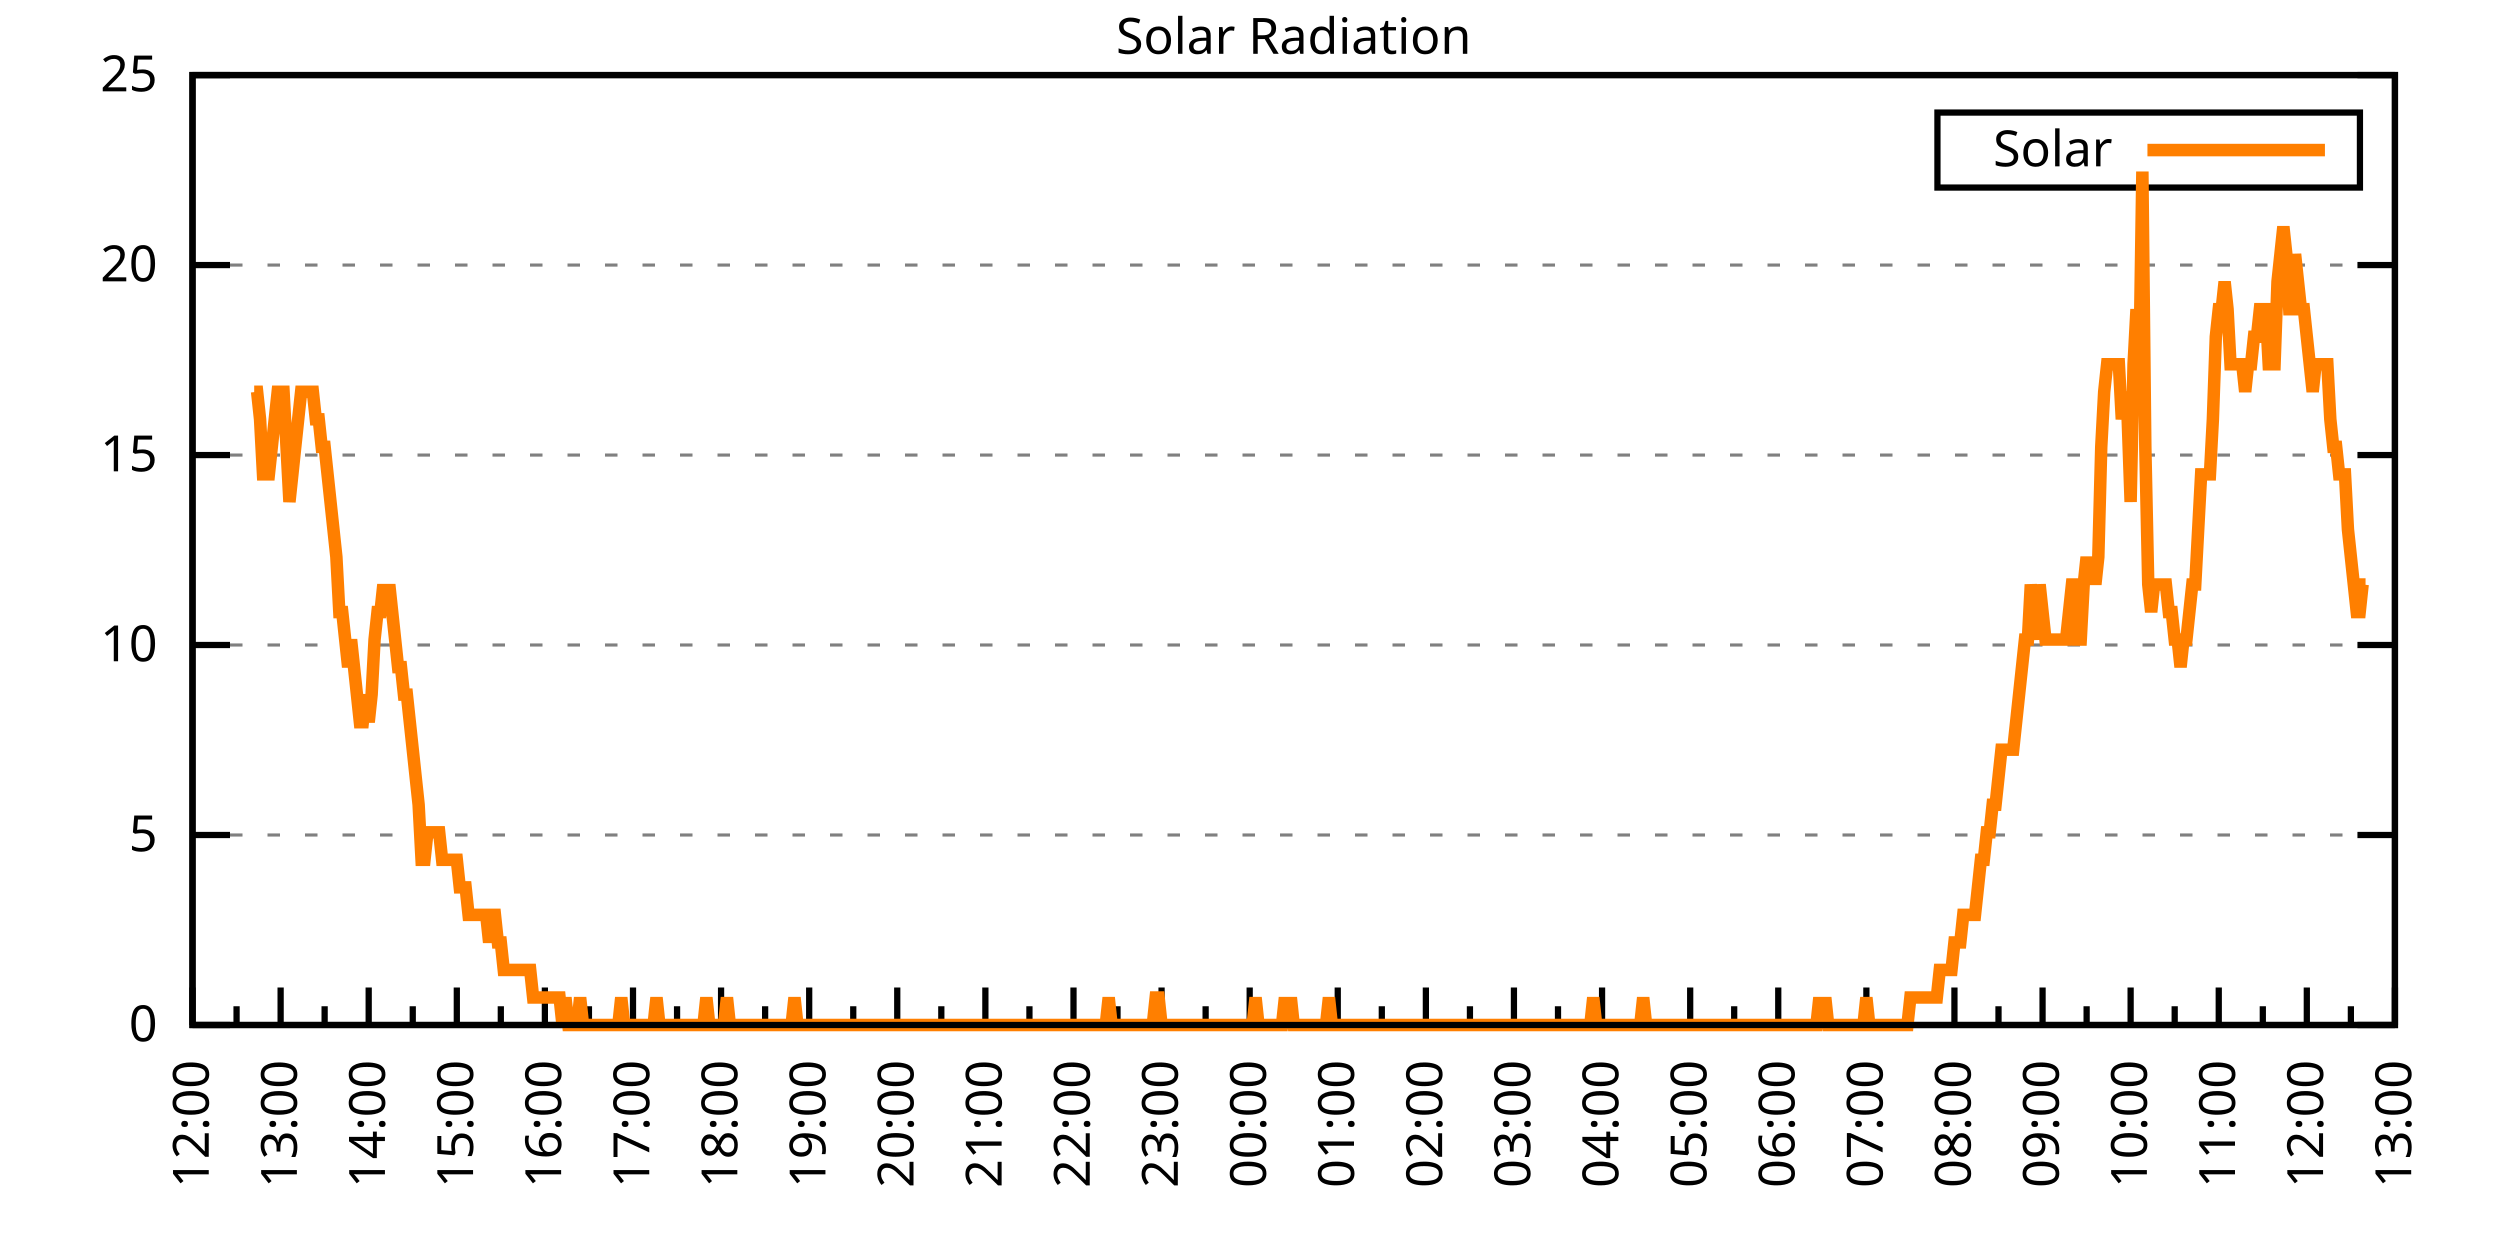
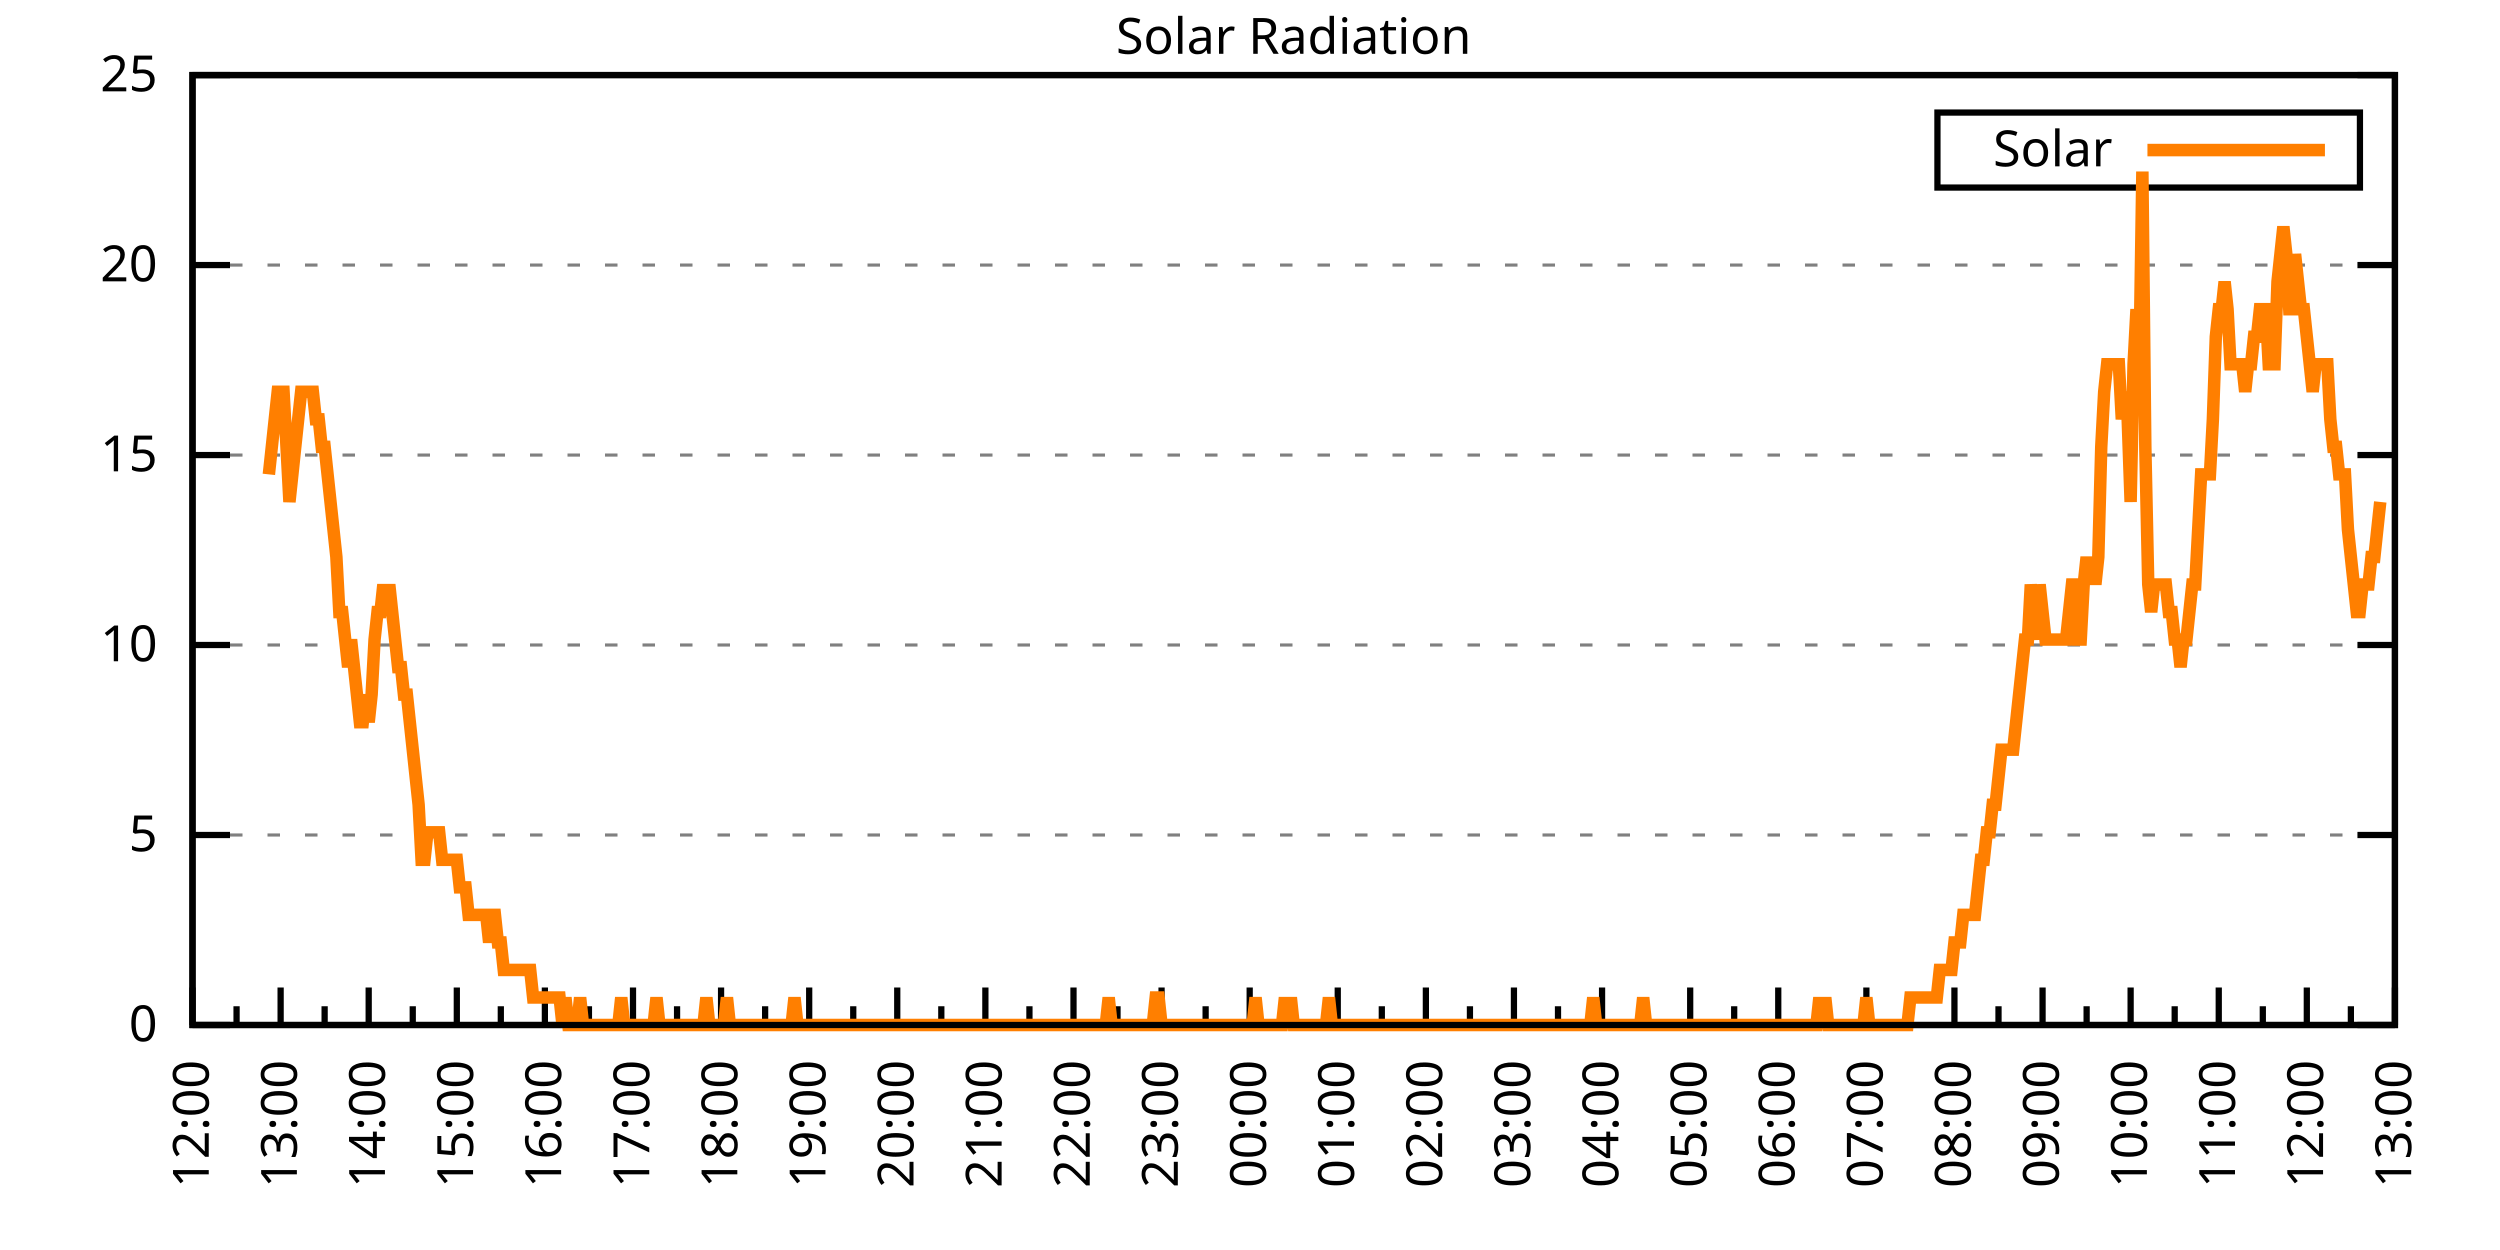
<svg xmlns="http://www.w3.org/2000/svg" xmlns:xlink="http://www.w3.org/1999/xlink" width="400" height="200" viewBox="0 0 400 200">
  <g id="gnuplot_canvas">
    <rect x="0" y="0" width="400" height="200" fill="none" />
    <defs>
      <circle id="gpDot" r="0.5" stroke-width="0.5" stroke="currentColor" />
      <path id="gpPt0" stroke-width="0.333" stroke="currentColor" d="M-1,0 h2 M0,-1 v2" />
      <path id="gpPt1" stroke-width="0.333" stroke="currentColor" d="M-1,-1 L1,1 M1,-1 L-1,1" />
      <path id="gpPt2" stroke-width="0.333" stroke="currentColor" d="M-1,0 L1,0 M0,-1 L0,1 M-1,-1 L1,1 M-1,1 L1,-1" />
      <rect id="gpPt3" stroke-width="0.333" stroke="currentColor" x="-1" y="-1" width="2" height="2" />
      <rect id="gpPt4" stroke-width="0.333" stroke="currentColor" fill="currentColor" x="-1" y="-1" width="2" height="2" />
      <circle id="gpPt5" stroke-width="0.333" stroke="currentColor" cx="0" cy="0" r="1" />
      <use xlink:href="#gpPt5" id="gpPt6" fill="currentColor" stroke="none" />
      <path id="gpPt7" stroke-width="0.333" stroke="currentColor" d="M0,-1.33 L-1.33,0.67 L1.33,0.67 z" />
      <use xlink:href="#gpPt7" id="gpPt8" fill="currentColor" stroke="none" />
      <use xlink:href="#gpPt7" id="gpPt9" stroke="currentColor" transform="rotate(180)" />
      <use xlink:href="#gpPt9" id="gpPt10" fill="currentColor" stroke="none" />
      <use xlink:href="#gpPt3" id="gpPt11" stroke="currentColor" transform="rotate(45)" />
      <use xlink:href="#gpPt11" id="gpPt12" fill="currentColor" stroke="none" />
      <path id="gpPt13" stroke-width="0.333" stroke="currentColor" d="M0,1.330 L1.265,0.411 L0.782,-1.067 L-0.782,-1.076 L-1.265,0.411 z" />
      <use xlink:href="#gpPt13" id="gpPt14" fill="currentColor" stroke="none" />
      <filter id="textbox" filterUnits="objectBoundingBox" x="0" y="0" height="1" width="1">
        <feFlood flood-color="white" flood-opacity="1" result="bgnd" />
        <feComposite in="SourceGraphic" in2="bgnd" operator="atop" />
      </filter>
      <filter id="greybox" filterUnits="objectBoundingBox" x="0" y="0" height="1" width="1">
        <feFlood flood-color="lightgrey" flood-opacity="1" result="grey" />
        <feComposite in="SourceGraphic" in2="grey" operator="atop" />
      </filter>
    </defs>
    <g fill="none" color="white" stroke="currentColor" stroke-width="1.00" stroke-linecap="butt" stroke-linejoin="miter">
</g>
    <g fill="none" color="black" stroke="currentColor" stroke-width="1.00" stroke-linecap="butt" stroke-linejoin="miter">
      <g stroke="none" shape-rendering="crispEdges">
        <polygon fill="rgb(255, 255, 255)" points="30.80,164.00 383.18,164.00 383.18,12.02 30.80,12.02 " />
      </g>
    </g>
    <g fill="none" color="black" stroke="currentColor" stroke-width="1.00" stroke-linecap="butt" stroke-linejoin="miter">
</g>
    <g fill="none" color="black" stroke="black" stroke-width="0.50" stroke-linecap="butt" stroke-linejoin="miter">
</g>
    <g fill="none" color="gray" stroke="currentColor" stroke-width="0.50" stroke-linecap="butt" stroke-linejoin="miter">
      <path stroke="gray" stroke-dasharray="2,4" class="gridline" d="M30.80,164.00 L383.19,164.00  " />
    </g>
    <g fill="none" color="gray" stroke="gray" stroke-width="1.00" stroke-linecap="butt" stroke-linejoin="miter">
</g>
    <g fill="none" color="black" stroke="currentColor" stroke-width="1.00" stroke-linecap="butt" stroke-linejoin="miter">
      <path stroke="black" d="M30.80,164.00 L36.80,164.00 M383.19,164.00 L377.19,164.00  " />
      <g transform="translate(25.20,166.60)" stroke="none" fill="black" font-family="Sans" font-size="8.00" text-anchor="end">
        <text>
          <tspan font-family="Sans"> 0</tspan>
        </text>
      </g>
    </g>
    <g fill="none" color="black" stroke="currentColor" stroke-width="1.00" stroke-linecap="butt" stroke-linejoin="miter">
</g>
    <g fill="none" color="black" stroke="black" stroke-width="0.50" stroke-linecap="butt" stroke-linejoin="miter">
</g>
    <g fill="none" color="gray" stroke="currentColor" stroke-width="0.50" stroke-linecap="butt" stroke-linejoin="miter">
      <path stroke="gray" stroke-dasharray="2,4" class="gridline" d="M30.80,133.60 L383.19,133.60  " />
    </g>
    <g fill="none" color="gray" stroke="gray" stroke-width="1.00" stroke-linecap="butt" stroke-linejoin="miter">
</g>
    <g fill="none" color="black" stroke="currentColor" stroke-width="1.00" stroke-linecap="butt" stroke-linejoin="miter">
      <path stroke="black" d="M30.80,133.60 L36.80,133.60 M383.19,133.60 L377.19,133.60  " />
      <g transform="translate(25.20,136.20)" stroke="none" fill="black" font-family="Sans" font-size="8.00" text-anchor="end">
        <text>
          <tspan font-family="Sans"> 5</tspan>
        </text>
      </g>
    </g>
    <g fill="none" color="black" stroke="currentColor" stroke-width="1.00" stroke-linecap="butt" stroke-linejoin="miter">
</g>
    <g fill="none" color="black" stroke="black" stroke-width="0.50" stroke-linecap="butt" stroke-linejoin="miter">
</g>
    <g fill="none" color="gray" stroke="currentColor" stroke-width="0.50" stroke-linecap="butt" stroke-linejoin="miter">
      <path stroke="gray" stroke-dasharray="2,4" class="gridline" d="M30.80,103.20 L383.19,103.20  " />
    </g>
    <g fill="none" color="gray" stroke="gray" stroke-width="1.00" stroke-linecap="butt" stroke-linejoin="miter">
</g>
    <g fill="none" color="black" stroke="currentColor" stroke-width="1.00" stroke-linecap="butt" stroke-linejoin="miter">
      <path stroke="black" d="M30.80,103.20 L36.80,103.20 M383.19,103.20 L377.19,103.20  " />
      <g transform="translate(25.20,105.80)" stroke="none" fill="black" font-family="Sans" font-size="8.00" text-anchor="end">
        <text>
          <tspan font-family="Sans"> 10</tspan>
        </text>
      </g>
    </g>
    <g fill="none" color="black" stroke="currentColor" stroke-width="1.00" stroke-linecap="butt" stroke-linejoin="miter">
</g>
    <g fill="none" color="black" stroke="black" stroke-width="0.50" stroke-linecap="butt" stroke-linejoin="miter">
</g>
    <g fill="none" color="gray" stroke="currentColor" stroke-width="0.50" stroke-linecap="butt" stroke-linejoin="miter">
      <path stroke="gray" stroke-dasharray="2,4" class="gridline" d="M30.80,72.81 L383.19,72.81  " />
    </g>
    <g fill="none" color="gray" stroke="gray" stroke-width="1.00" stroke-linecap="butt" stroke-linejoin="miter">
</g>
    <g fill="none" color="black" stroke="currentColor" stroke-width="1.00" stroke-linecap="butt" stroke-linejoin="miter">
      <path stroke="black" d="M30.80,72.81 L36.80,72.81 M383.19,72.81 L377.19,72.81  " />
      <g transform="translate(25.20,75.41)" stroke="none" fill="black" font-family="Sans" font-size="8.00" text-anchor="end">
        <text>
          <tspan font-family="Sans"> 15</tspan>
        </text>
      </g>
    </g>
    <g fill="none" color="black" stroke="currentColor" stroke-width="1.00" stroke-linecap="butt" stroke-linejoin="miter">
</g>
    <g fill="none" color="black" stroke="black" stroke-width="0.50" stroke-linecap="butt" stroke-linejoin="miter">
</g>
    <g fill="none" color="gray" stroke="currentColor" stroke-width="0.50" stroke-linecap="butt" stroke-linejoin="miter">
      <path stroke="gray" stroke-dasharray="2,4" class="gridline" d="M30.80,42.41 L383.19,42.41  " />
    </g>
    <g fill="none" color="gray" stroke="gray" stroke-width="1.00" stroke-linecap="butt" stroke-linejoin="miter">
</g>
    <g fill="none" color="black" stroke="currentColor" stroke-width="1.00" stroke-linecap="butt" stroke-linejoin="miter">
      <path stroke="black" d="M30.80,42.41 L36.80,42.41 M383.19,42.41 L377.19,42.41  " />
      <g transform="translate(25.20,45.01)" stroke="none" fill="black" font-family="Sans" font-size="8.00" text-anchor="end">
        <text>
          <tspan font-family="Sans"> 20</tspan>
        </text>
      </g>
    </g>
    <g fill="none" color="black" stroke="currentColor" stroke-width="1.00" stroke-linecap="butt" stroke-linejoin="miter">
</g>
    <g fill="none" color="black" stroke="black" stroke-width="0.50" stroke-linecap="butt" stroke-linejoin="miter">
</g>
    <g fill="none" color="gray" stroke="currentColor" stroke-width="0.50" stroke-linecap="butt" stroke-linejoin="miter">
      <path stroke="gray" stroke-dasharray="2,4" class="gridline" d="M30.80,12.01 L383.19,12.01  " />
    </g>
    <g fill="none" color="gray" stroke="gray" stroke-width="1.00" stroke-linecap="butt" stroke-linejoin="miter">
</g>
    <g fill="none" color="black" stroke="currentColor" stroke-width="1.00" stroke-linecap="butt" stroke-linejoin="miter">
      <path stroke="black" d="M30.80,12.01 L36.80,12.01 M383.19,12.01 L377.19,12.01  " />
      <g transform="translate(25.20,14.61)" stroke="none" fill="black" font-family="Sans" font-size="8.00" text-anchor="end">
        <text>
          <tspan font-family="Sans"> 25</tspan>
        </text>
      </g>
    </g>
    <g fill="none" color="black" stroke="currentColor" stroke-width="1.00" stroke-linecap="butt" stroke-linejoin="miter">
      <path stroke="black" d="M30.80,164.00 L30.80,158.00  " />
      <g transform="translate(33.40,169.60) rotate(270)" stroke="none" fill="black" font-family="Sans" font-size="8.00" text-anchor="end">
        <text>
          <tspan font-family="Sans">12:00</tspan>
        </text>
      </g>
    </g>
    <g fill="none" color="black" stroke="currentColor" stroke-width="1.00" stroke-linecap="butt" stroke-linejoin="miter">
      <path stroke="black" d="M37.85,164.00 L37.85,161.00 M44.90,164.00 L44.90,158.00  " />
      <g transform="translate(47.50,169.60) rotate(270)" stroke="none" fill="black" font-family="Sans" font-size="8.00" text-anchor="end">
        <text>
          <tspan font-family="Sans">13:00</tspan>
        </text>
      </g>
    </g>
    <g fill="none" color="black" stroke="currentColor" stroke-width="1.00" stroke-linecap="butt" stroke-linejoin="miter">
      <path stroke="black" d="M51.94,164.00 L51.94,161.00 M58.99,164.00 L58.99,158.00  " />
      <g transform="translate(61.59,169.60) rotate(270)" stroke="none" fill="black" font-family="Sans" font-size="8.00" text-anchor="end">
        <text>
          <tspan font-family="Sans">14:00</tspan>
        </text>
      </g>
    </g>
    <g fill="none" color="black" stroke="currentColor" stroke-width="1.00" stroke-linecap="butt" stroke-linejoin="miter">
      <path stroke="black" d="M66.04,164.00 L66.04,161.00 M73.09,164.00 L73.09,158.00  " />
      <g transform="translate(75.69,169.60) rotate(270)" stroke="none" fill="black" font-family="Sans" font-size="8.00" text-anchor="end">
        <text>
          <tspan font-family="Sans">15:00</tspan>
        </text>
      </g>
    </g>
    <g fill="none" color="black" stroke="currentColor" stroke-width="1.00" stroke-linecap="butt" stroke-linejoin="miter">
      <path stroke="black" d="M80.13,164.00 L80.13,161.00 M87.18,164.00 L87.18,158.00  " />
      <g transform="translate(89.78,169.60) rotate(270)" stroke="none" fill="black" font-family="Sans" font-size="8.00" text-anchor="end">
        <text>
          <tspan font-family="Sans">16:00</tspan>
        </text>
      </g>
    </g>
    <g fill="none" color="black" stroke="currentColor" stroke-width="1.00" stroke-linecap="butt" stroke-linejoin="miter">
      <path stroke="black" d="M94.23,164.00 L94.23,161.00 M101.28,164.00 L101.28,158.00  " />
      <g transform="translate(103.88,169.60) rotate(270)" stroke="none" fill="black" font-family="Sans" font-size="8.00" text-anchor="end">
        <text>
          <tspan font-family="Sans">17:00</tspan>
        </text>
      </g>
    </g>
    <g fill="none" color="black" stroke="currentColor" stroke-width="1.00" stroke-linecap="butt" stroke-linejoin="miter">
      <path stroke="black" d="M108.33,164.00 L108.33,161.00 M115.37,164.00 L115.37,158.00  " />
      <g transform="translate(117.97,169.60) rotate(270)" stroke="none" fill="black" font-family="Sans" font-size="8.00" text-anchor="end">
        <text>
          <tspan font-family="Sans">18:00</tspan>
        </text>
      </g>
    </g>
    <g fill="none" color="black" stroke="currentColor" stroke-width="1.00" stroke-linecap="butt" stroke-linejoin="miter">
      <path stroke="black" d="M122.42,164.00 L122.42,161.00 M129.47,164.00 L129.47,158.00  " />
      <g transform="translate(132.07,169.60) rotate(270)" stroke="none" fill="black" font-family="Sans" font-size="8.00" text-anchor="end">
        <text>
          <tspan font-family="Sans">19:00</tspan>
        </text>
      </g>
    </g>
    <g fill="none" color="black" stroke="currentColor" stroke-width="1.00" stroke-linecap="butt" stroke-linejoin="miter">
      <path stroke="black" d="M136.52,164.00 L136.52,161.00 M143.56,164.00 L143.56,158.00  " />
      <g transform="translate(146.16,169.60) rotate(270)" stroke="none" fill="black" font-family="Sans" font-size="8.00" text-anchor="end">
        <text>
          <tspan font-family="Sans">20:00</tspan>
        </text>
      </g>
    </g>
    <g fill="none" color="black" stroke="currentColor" stroke-width="1.00" stroke-linecap="butt" stroke-linejoin="miter">
      <path stroke="black" d="M150.61,164.00 L150.61,161.00 M157.66,164.00 L157.66,158.00  " />
      <g transform="translate(160.26,169.60) rotate(270)" stroke="none" fill="black" font-family="Sans" font-size="8.00" text-anchor="end">
        <text>
          <tspan font-family="Sans">21:00</tspan>
        </text>
      </g>
    </g>
    <g fill="none" color="black" stroke="currentColor" stroke-width="1.00" stroke-linecap="butt" stroke-linejoin="miter">
      <path stroke="black" d="M164.71,164.00 L164.71,161.00 M171.76,164.00 L171.76,158.00  " />
      <g transform="translate(174.36,169.60) rotate(270)" stroke="none" fill="black" font-family="Sans" font-size="8.00" text-anchor="end">
        <text>
          <tspan font-family="Sans">22:00</tspan>
        </text>
      </g>
    </g>
    <g fill="none" color="black" stroke="currentColor" stroke-width="1.00" stroke-linecap="butt" stroke-linejoin="miter">
      <path stroke="black" d="M178.80,164.00 L178.80,161.00 M185.85,164.00 L185.85,158.00  " />
      <g transform="translate(188.45,169.60) rotate(270)" stroke="none" fill="black" font-family="Sans" font-size="8.00" text-anchor="end">
        <text>
          <tspan font-family="Sans">23:00</tspan>
        </text>
      </g>
    </g>
    <g fill="none" color="black" stroke="currentColor" stroke-width="1.00" stroke-linecap="butt" stroke-linejoin="miter">
      <path stroke="black" d="M192.90,164.00 L192.90,161.00 M199.95,164.00 L199.95,158.00  " />
      <g transform="translate(202.55,169.60) rotate(270)" stroke="none" fill="black" font-family="Sans" font-size="8.00" text-anchor="end">
        <text>
          <tspan font-family="Sans">00:00</tspan>
        </text>
      </g>
    </g>
    <g fill="none" color="black" stroke="currentColor" stroke-width="1.00" stroke-linecap="butt" stroke-linejoin="miter">
      <path stroke="black" d="M207.00,164.00 L207.00,161.00 M214.04,164.00 L214.04,158.00  " />
      <g transform="translate(216.64,169.60) rotate(270)" stroke="none" fill="black" font-family="Sans" font-size="8.00" text-anchor="end">
        <text>
          <tspan font-family="Sans">01:00</tspan>
        </text>
      </g>
    </g>
    <g fill="none" color="black" stroke="currentColor" stroke-width="1.00" stroke-linecap="butt" stroke-linejoin="miter">
      <path stroke="black" d="M221.09,164.00 L221.09,161.00 M228.14,164.00 L228.14,158.00  " />
      <g transform="translate(230.74,169.60) rotate(270)" stroke="none" fill="black" font-family="Sans" font-size="8.00" text-anchor="end">
        <text>
          <tspan font-family="Sans">02:00</tspan>
        </text>
      </g>
    </g>
    <g fill="none" color="black" stroke="currentColor" stroke-width="1.00" stroke-linecap="butt" stroke-linejoin="miter">
      <path stroke="black" d="M235.19,164.00 L235.19,161.00 M242.23,164.00 L242.23,158.00  " />
      <g transform="translate(244.83,169.60) rotate(270)" stroke="none" fill="black" font-family="Sans" font-size="8.00" text-anchor="end">
        <text>
          <tspan font-family="Sans">03:00</tspan>
        </text>
      </g>
    </g>
    <g fill="none" color="black" stroke="currentColor" stroke-width="1.00" stroke-linecap="butt" stroke-linejoin="miter">
      <path stroke="black" d="M249.28,164.00 L249.28,161.00 M256.33,164.00 L256.33,158.00  " />
      <g transform="translate(258.93,169.60) rotate(270)" stroke="none" fill="black" font-family="Sans" font-size="8.00" text-anchor="end">
        <text>
          <tspan font-family="Sans">04:00</tspan>
        </text>
      </g>
    </g>
    <g fill="none" color="black" stroke="currentColor" stroke-width="1.00" stroke-linecap="butt" stroke-linejoin="miter">
      <path stroke="black" d="M263.38,164.00 L263.38,161.00 M270.43,164.00 L270.43,158.00  " />
      <g transform="translate(273.03,169.60) rotate(270)" stroke="none" fill="black" font-family="Sans" font-size="8.00" text-anchor="end">
        <text>
          <tspan font-family="Sans">05:00</tspan>
        </text>
      </g>
    </g>
    <g fill="none" color="black" stroke="currentColor" stroke-width="1.00" stroke-linecap="butt" stroke-linejoin="miter">
      <path stroke="black" d="M277.47,164.00 L277.47,161.00 M284.52,164.00 L284.52,158.00  " />
      <g transform="translate(287.12,169.60) rotate(270)" stroke="none" fill="black" font-family="Sans" font-size="8.00" text-anchor="end">
        <text>
          <tspan font-family="Sans">06:00</tspan>
        </text>
      </g>
    </g>
    <g fill="none" color="black" stroke="currentColor" stroke-width="1.00" stroke-linecap="butt" stroke-linejoin="miter">
      <path stroke="black" d="M291.57,164.00 L291.57,161.00 M298.62,164.00 L298.62,158.00  " />
      <g transform="translate(301.22,169.60) rotate(270)" stroke="none" fill="black" font-family="Sans" font-size="8.00" text-anchor="end">
        <text>
          <tspan font-family="Sans">07:00</tspan>
        </text>
      </g>
    </g>
    <g fill="none" color="black" stroke="currentColor" stroke-width="1.00" stroke-linecap="butt" stroke-linejoin="miter">
      <path stroke="black" d="M305.66,164.00 L305.66,161.00 M312.71,164.00 L312.71,158.00  " />
      <g transform="translate(315.31,169.60) rotate(270)" stroke="none" fill="black" font-family="Sans" font-size="8.00" text-anchor="end">
        <text>
          <tspan font-family="Sans">08:00</tspan>
        </text>
      </g>
    </g>
    <g fill="none" color="black" stroke="currentColor" stroke-width="1.00" stroke-linecap="butt" stroke-linejoin="miter">
      <path stroke="black" d="M319.76,164.00 L319.76,161.00 M326.81,164.00 L326.81,158.00  " />
      <g transform="translate(329.41,169.60) rotate(270)" stroke="none" fill="black" font-family="Sans" font-size="8.00" text-anchor="end">
        <text>
          <tspan font-family="Sans">09:00</tspan>
        </text>
      </g>
    </g>
    <g fill="none" color="black" stroke="currentColor" stroke-width="1.00" stroke-linecap="butt" stroke-linejoin="miter">
      <path stroke="black" d="M333.86,164.00 L333.86,161.00 M340.90,164.00 L340.90,158.00  " />
      <g transform="translate(343.50,169.60) rotate(270)" stroke="none" fill="black" font-family="Sans" font-size="8.00" text-anchor="end">
        <text>
          <tspan font-family="Sans">10:00</tspan>
        </text>
      </g>
    </g>
    <g fill="none" color="black" stroke="currentColor" stroke-width="1.00" stroke-linecap="butt" stroke-linejoin="miter">
      <path stroke="black" d="M347.95,164.00 L347.95,161.00 M355.00,164.00 L355.00,158.00  " />
      <g transform="translate(357.60,169.60) rotate(270)" stroke="none" fill="black" font-family="Sans" font-size="8.00" text-anchor="end">
        <text>
          <tspan font-family="Sans">11:00</tspan>
        </text>
      </g>
    </g>
    <g fill="none" color="black" stroke="currentColor" stroke-width="1.00" stroke-linecap="butt" stroke-linejoin="miter">
      <path stroke="black" d="M362.05,164.00 L362.05,161.00 M369.09,164.00 L369.09,158.00  " />
      <g transform="translate(371.69,169.60) rotate(270)" stroke="none" fill="black" font-family="Sans" font-size="8.00" text-anchor="end">
        <text>
          <tspan font-family="Sans">12:00</tspan>
        </text>
      </g>
    </g>
    <g fill="none" color="black" stroke="currentColor" stroke-width="1.00" stroke-linecap="butt" stroke-linejoin="miter">
      <path stroke="black" d="M376.14,164.00 L376.14,161.00 M383.19,164.00 L383.19,158.00  " />
      <g transform="translate(385.79,169.60) rotate(270)" stroke="none" fill="black" font-family="Sans" font-size="8.00" text-anchor="end">
        <text>
          <tspan font-family="Sans">13:00</tspan>
        </text>
      </g>
    </g>
    <g fill="none" color="black" stroke="currentColor" stroke-width="1.00" stroke-linecap="butt" stroke-linejoin="miter">
</g>
    <g fill="none" color="black" stroke="currentColor" stroke-width="1.00" stroke-linecap="butt" stroke-linejoin="miter">
      <path stroke="black" d="M30.80,12.01 L30.80,164.00 L383.19,164.00 L383.19,12.01 L30.80,12.01 Z  " />
    </g>
    <g fill="none" color="black" stroke="currentColor" stroke-width="1.00" stroke-linecap="butt" stroke-linejoin="miter">
      <g transform="translate(6.80,88.01) rotate(270)" stroke="none" fill="black" font-family="Sans" font-size="8.00" text-anchor="middle">
        <text />
      </g>
    </g>
    <g fill="none" color="black" stroke="currentColor" stroke-width="1.00" stroke-linecap="butt" stroke-linejoin="miter">
</g>
    <g fill="none" color="black" stroke="currentColor" stroke-width="1.00" stroke-linecap="butt" stroke-linejoin="miter">
      <path stroke="black" d="M309.99,30.01 L309.99,18.01 L377.59,18.01 L377.59,30.01 L309.99,30.01 Z  " />
    </g>
    <g id="Solar_Radiation_plot_1">
      <g fill="none" color="white" stroke="black" stroke-width="2.00" stroke-linecap="butt" stroke-linejoin="miter">
</g>
      <g fill="none" color="black" stroke="currentColor" stroke-width="2.00" stroke-linecap="butt" stroke-linejoin="miter">
        <g transform="translate(337.99,26.61)" stroke="none" fill="black" font-family="Sans" font-size="8.00" text-anchor="end">
          <text>
            <tspan font-family="Sans">Solar</tspan>
          </text>
        </g>
      </g>
      <g fill="none" color="black" stroke="currentColor" stroke-width="2.00" stroke-linecap="butt" stroke-linejoin="miter">
-         <path stroke="rgb(255, 127,   0)" d="M343.59,24.01 L371.99,24.01 M40.67,62.69 L41.14,62.69 L41.61,67.09 L42.08,75.90 L42.55,75.90 L43.02,75.90   L43.49,71.50 L43.96,67.09 L44.43,62.69 L44.90,62.69 L45.37,62.69 L45.84,71.50 L46.31,80.31 L46.78,75.90   L47.24,71.50 L47.71,67.09 L48.18,62.69 L48.65,62.69 L49.12,62.69 L49.59,62.69 L50.06,62.69 L50.53,67.09   L51.00,67.09 L51.47,71.50 L51.94,71.50 L52.41,75.90 L52.88,80.31 L53.35,84.71 L53.82,89.12 L54.29,97.93   L54.76,97.93 L55.23,102.33 L55.70,106.74 L56.17,102.33 L56.64,106.74 L57.11,111.14 L57.58,115.55 L58.05,115.55   L58.52,111.14 L58.99,115.55 L59.46,111.14 L59.93,102.33 L60.40,97.93 L60.87,97.93 L61.34,93.52 L61.81,97.93   L62.28,93.52 L62.75,97.93 L63.22,102.33 L63.69,106.74 L64.16,106.74 L64.63,111.14 L65.10,111.14 L65.57,115.55   L66.04,119.95 L66.51,124.36 L66.98,128.76 L67.45,137.57 L67.92,137.57 L68.39,133.17 L68.86,133.17 L69.33,133.17   L69.80,133.17 L70.27,133.17 L70.74,137.57 L71.21,137.57 L71.68,137.57 L72.15,137.57 L72.62,137.57 L73.09,137.57   L73.56,141.98 L74.03,141.98 L74.50,141.98 L74.97,146.38 L75.44,146.38 L75.91,146.38 L76.38,146.38 L76.85,146.38   L77.32,146.38 L77.79,146.38 L78.26,150.79 L78.73,146.38 L79.19,146.38 L79.66,150.79 L80.13,150.79 L80.60,155.19   L81.07,155.19 L81.54,155.19 L82.01,155.19 L82.48,155.19 L82.95,155.19 L83.42,155.19 L83.89,155.19 L84.36,155.19   L84.83,155.19 L85.30,159.60 L85.77,159.60 L86.24,159.60 L86.71,159.60 L87.18,159.60 L87.65,159.60 L88.12,159.60   L88.59,159.60 L89.06,159.60 L89.53,159.60 L90.00,164.00 L90.47,159.60 L90.94,164.00 L91.41,164.00 L91.88,164.00   L92.35,164.00 L92.82,159.60 L93.29,164.00 L93.76,164.00 L94.23,164.00 L94.70,164.00 L95.17,164.00 L95.64,164.00   L96.11,164.00 L96.58,164.00 L97.05,164.00 L97.52,164.00 L97.99,164.00 L98.46,164.00 L98.93,164.00 L99.40,159.60   L99.87,164.00 L100.34,164.00 L100.81,164.00 L101.28,164.00 L101.75,164.00 L102.22,164.00 L102.69,164.00 L103.16,164.00   L103.63,164.00 L104.10,164.00 L104.57,164.00 L105.04,159.60 L105.51,164.00 L105.98,164.00 L106.45,164.00 L106.92,164.00   L107.39,164.00 L107.86,164.00 L108.33,164.00 L108.80,164.00 L109.27,164.00 L109.74,164.00 L110.21,164.00 L110.68,164.00   L111.14,164.00 L111.61,164.00 L112.08,164.00 L112.55,164.00 L113.02,159.60 L113.49,164.00 L113.96,164.00 L114.43,164.00   L114.90,164.00 L115.37,164.00 L115.84,164.00 L116.31,159.60 L116.78,164.00 L117.25,164.00 L117.72,164.00 L118.19,164.00   L118.66,164.00 L119.13,164.00 L119.60,164.00 L120.07,164.00 L120.54,164.00 L121.01,164.00 L121.48,164.00 L121.95,164.00   L122.42,164.00 L122.89,164.00 L123.36,164.00 L123.83,164.00 L124.30,164.00 L124.77,164.00 L125.24,164.00 L125.71,164.00   L126.18,164.00 L126.65,164.00 L127.12,159.60 L127.59,164.00 L128.06,164.00 L128.53,164.00 L129.00,164.00 L129.47,164.00   L129.94,164.00 L130.41,164.00 L130.88,164.00 L131.35,164.00 L131.82,164.00 L132.29,164.00 L132.76,164.00 L133.23,164.00   L133.70,164.00 L134.17,164.00 L134.64,164.00 L135.11,164.00 L135.58,164.00 L136.05,164.00 L136.52,164.00 L136.99,164.00   L137.46,164.00 L137.93,164.00 L138.40,164.00 L138.87,164.00 L139.34,164.00 L139.81,164.00 L140.28,164.00 L140.75,164.00   L141.22,164.00 L141.69,164.00 L142.16,164.00 L142.63,164.00 L143.09,164.00 L143.56,164.00 L144.03,164.00 L144.50,164.00   L144.97,164.00 L145.44,164.00 L145.91,164.00 L146.38,164.00 L146.85,164.00 L147.32,164.00 L147.79,164.00 L148.26,164.00   L148.73,164.00 L149.20,164.00 L149.67,164.00 L150.14,164.00 L150.61,164.00 L151.08,164.00 L151.55,164.00 L152.02,164.00   L152.49,164.00 L152.96,164.00 L153.43,164.00 L153.90,164.00 L154.37,164.00 L154.84,164.00 L155.31,164.00 L155.78,164.00   L156.25,164.00 L156.72,164.00 L157.19,164.00 L157.66,164.00 L158.13,164.00 L158.60,164.00 L159.07,164.00 L159.54,164.00   L160.01,164.00 L160.48,164.00 L160.95,164.00 L161.42,164.00 L161.89,164.00 L162.36,164.00 L162.83,164.00 L163.30,164.00   L163.77,164.00 L164.24,164.00 L164.71,164.00 L165.18,164.00 L165.65,164.00 L166.12,164.00 L166.59,164.00 L167.06,164.00   L167.53,164.00 L168.00,164.00 L168.47,164.00 L168.94,164.00 L169.41,164.00 L169.88,164.00 L170.35,164.00 L170.82,164.00   L171.29,164.00 L171.76,164.00 L172.23,164.00 L172.70,164.00 L173.17,164.00 L173.64,164.00 L174.11,164.00 L174.58,164.00   L175.04,164.00 L175.51,164.00 L175.98,164.00 L176.45,164.00 L176.92,164.00 L177.39,159.60 L177.86,164.00 L178.33,164.00   L178.80,164.00 L179.27,164.00 L179.74,164.00 L180.21,164.00 L180.68,164.00 L181.15,164.00 L181.62,164.00 L182.09,164.00   L182.56,164.00 L183.03,164.00 L183.50,164.00 L183.97,164.00 L184.44,164.00 L184.91,159.60 L185.38,159.60 L185.85,164.00   L186.32,164.00 L186.79,164.00 L187.26,164.00 L187.73,164.00 L188.20,164.00 L188.67,164.00 L189.14,164.00 L189.61,164.00   L190.08,164.00 L190.55,164.00 L191.02,164.00 L191.49,164.00 L191.96,164.00 L192.43,164.00 L192.90,164.00 L193.37,164.00   L193.84,164.00 L194.31,164.00 L194.78,164.00 L195.25,164.00 L195.72,164.00 L196.19,164.00 L196.66,164.00 L197.13,164.00   L197.60,164.00 L198.07,164.00 L198.54,164.00 L199.01,164.00 L199.48,164.00 L199.95,164.00 L200.42,164.00 L200.89,159.60   L201.36,164.00 L201.83,164.00 L202.30,164.00 L202.77,164.00 L203.24,164.00 L203.71,164.00 L204.18,164.00 L204.65,164.00   L205.12,164.00 L205.59,159.60 L206.06,164.00 L206.53,159.60 L207.00,164.00 L207.46,164.00 L207.93,164.00 L208.40,164.00   L208.87,164.00 L209.34,164.00 L209.81,164.00 L210.28,164.00 L210.75,164.00 L211.22,164.00 L211.69,164.00 L212.16,164.00   L212.63,159.60 L213.10,164.00 L213.57,164.00 L214.04,164.00 L214.51,164.00 L214.98,164.00 L215.45,164.00 L215.92,164.00   L216.39,164.00 L216.86,164.00 L217.33,164.00 L217.80,164.00 L218.27,164.00 L218.74,164.00 L219.21,164.00 L219.68,164.00   L220.15,164.00 L220.62,164.00 L221.09,164.00 L221.56,164.00 L222.03,164.00 L222.50,164.00 L222.97,164.00 L223.44,164.00   L223.91,164.00 L224.38,164.00 L224.85,164.00 L225.32,164.00 L225.79,164.00 L226.26,164.00 L226.73,164.00 L227.20,164.00   L227.67,164.00 L228.14,164.00 L228.61,164.00 L229.08,164.00 L229.55,164.00 L230.02,164.00 L230.49,164.00 L230.96,164.00   L231.43,164.00 L231.90,164.00 L232.37,164.00 L232.84,164.00 L233.31,164.00 L233.78,164.00 L234.25,164.00 L234.72,164.00   L235.19,164.00 L235.66,164.00 L236.13,164.00 L236.60,164.00 L237.07,164.00 L237.54,164.00 L238.01,164.00 L238.48,164.00   L238.95,164.00 L239.41,164.00 L239.88,164.00 L240.35,164.00 L240.82,164.00 L241.29,164.00 L241.76,164.00 L242.23,164.00   L242.70,164.00 L243.17,164.00 L243.64,164.00 L244.11,164.00 L244.58,164.00 L245.05,164.00 L245.52,164.00 L245.99,164.00   L246.46,164.00 L246.93,164.00 L247.40,164.00 L247.87,164.00 L248.34,164.00 L248.81,164.00 L249.28,164.00 L249.75,164.00   L250.22,164.00 L250.69,164.00 L251.16,164.00 L251.63,164.00 L252.10,164.00 L252.57,164.00 L253.04,164.00 L253.51,164.00   L253.98,164.00 L254.45,164.00 L254.92,159.60 L255.39,164.00 L255.86,164.00 L256.33,164.00 L256.80,164.00 L257.27,164.00   L257.74,164.00 L258.21,164.00 L258.68,164.00 L259.15,164.00 L259.62,164.00 L260.09,164.00 L260.56,164.00 L261.03,164.00   L261.50,164.00 L261.97,164.00 L262.44,164.00 L262.91,159.60 L263.38,164.00 L263.85,164.00 L264.32,164.00 L264.79,164.00   L265.26,164.00 L265.73,164.00 L266.20,164.00 L266.67,164.00 L267.14,164.00 L267.61,164.00 L268.08,164.00 L268.55,164.00   L269.02,164.00 L269.49,164.00 L269.96,164.00 L270.43,164.00 L270.90,164.00 L271.36,164.00 L271.83,164.00 L272.30,164.00   L272.77,164.00 L273.24,164.00 L273.71,164.00 L274.18,164.00 L274.65,164.00 L275.12,164.00 L275.59,164.00 L276.06,164.00   L276.53,164.00 L277.00,164.00 L277.47,164.00 L277.94,164.00 L278.41,164.00 L278.88,164.00 L279.35,164.00 L279.82,164.00   L280.29,164.00 L280.76,164.00 L281.23,164.00 L281.70,164.00 L282.17,164.00 L282.64,164.00 L283.11,164.00 L283.58,164.00   L284.05,164.00 L284.52,164.00 L284.99,164.00 L285.46,164.00 L285.93,164.00 L286.40,164.00 L286.87,164.00 L287.34,164.00   L287.81,164.00 L288.28,164.00 L288.75,164.00 L289.22,164.00 L289.69,164.00 L290.16,164.00 L290.63,164.00 L291.10,159.60   L291.57,164.00 L292.04,159.60 L292.51,164.00 L292.98,164.00 L293.45,164.00 L293.92,164.00 L294.39,164.00 L294.86,164.00   L295.33,164.00 L295.80,164.00 L296.27,164.00 L296.74,164.00 L297.21,164.00 L297.68,164.00 L298.15,164.00 L298.62,159.60   L299.09,164.00 L299.56,164.00 L300.03,164.00 L300.50,164.00 L300.97,164.00 L301.44,164.00 L301.91,164.00 L302.38,164.00   L302.85,164.00 L303.31,164.00 L303.78,164.00 L304.25,164.00 L304.72,164.00 L305.19,164.00 L305.66,159.60 L306.13,159.60   L306.60,159.60 L307.07,159.60 L307.54,159.60 L308.01,159.60 L308.48,159.60 L308.95,159.60 L309.42,159.60 L309.89,159.60   L310.36,155.19 L310.83,155.19 L311.30,155.19 L311.77,155.19 L312.24,155.19 L312.71,150.79 L313.18,150.79 L313.65,150.79   L314.12,146.38 L314.59,146.38 L315.06,146.38 L315.53,146.38 L316.00,146.38 L316.47,141.98 L316.94,137.57 L317.41,137.57   L317.88,133.17 L318.35,133.17 L318.82,128.76 L319.29,128.76 L319.76,124.36 L320.23,119.95 L320.70,119.95 L321.17,119.95   L321.64,119.95 L322.11,119.95 L322.58,115.55 L323.05,111.14 L323.52,106.74 L323.99,102.33 L324.46,102.33 L324.93,93.52   L325.40,97.93 L325.87,102.33 L326.34,93.52 L326.81,97.93 L327.28,102.33 L327.75,102.33 L328.22,102.33 L328.69,102.33   L329.16,102.33 L329.63,102.33 L330.10,102.33 L330.57,102.33 L331.04,97.93 L331.51,93.52 L331.98,93.52 L332.45,102.33   L332.92,102.33 L333.39,93.52 L333.86,89.12 L334.33,93.52 L334.80,89.12 L335.26,93.52 L335.73,89.12 L336.20,71.50   L336.67,62.69 L337.14,58.28 L337.61,58.28 L338.08,58.28 L338.55,58.28 L339.02,58.28 L339.49,67.09 L339.96,62.69   L340.43,67.09 L340.90,80.31 L341.37,58.28 L341.84,49.47 L342.31,58.28 L342.78,27.45 L343.25,71.50 L343.72,93.52   L344.19,97.93 L344.66,93.52 L345.13,93.52 L345.60,93.52 L346.07,93.52 L346.54,93.52 L347.01,97.93 L347.48,97.93   L347.95,102.33 L348.42,102.33 L348.89,106.74 L349.36,102.33 L349.83,102.33 L350.30,97.93 L350.77,93.52 L351.24,93.52   L351.71,84.71 L352.18,75.90 L352.65,75.90 L353.12,75.90 L353.59,75.90 L354.06,67.09 L354.53,53.88 L355.00,49.47   L355.47,49.47 L355.94,45.07 L356.41,49.47 L356.88,58.28 L357.35,58.28 L357.82,58.28 L358.29,58.28 L358.76,58.28   L359.23,62.69 L359.70,58.28 L360.17,58.28 L360.64,53.88 L361.11,53.88 L361.58,49.47 L362.05,49.47 L362.52,49.47   L362.99,58.28 L363.46,58.28 L363.93,58.28 L364.40,45.07 L364.87,40.66 L365.34,36.26 L365.81,40.66 L366.28,49.47   L366.75,49.47 L367.21,40.66 L367.68,45.07 L368.15,49.47 L368.62,49.47 L369.09,53.88 L369.56,58.28 L370.03,62.69   L370.50,58.28 L370.97,58.28 L371.44,58.28 L371.91,58.28 L372.38,58.28 L372.85,67.09 L373.32,71.50 L373.79,71.50   L374.26,75.90 L374.73,75.90 L375.20,75.90 L375.67,84.71 L376.14,89.12 L376.61,93.52 L377.08,97.93 L377.55,97.93   L378.02,93.52 L378.49,93.52  " />
+         <path stroke="rgb(255, 127,   0)" d="M343.59,24.01 L371.99,24.01 M43.02,75.90 L43.49,71.50 L43.96,67.09 L44.43,62.69 L44.90,62.69 L45.37,62.69   L45.84,71.50 L46.31,80.31 L46.78,75.90 L47.24,71.50 L47.71,67.09 L48.18,62.69 L48.65,62.69 L49.12,62.69   L49.59,62.69 L50.06,62.69 L50.53,67.09 L51.00,67.09 L51.47,71.50 L51.94,71.50 L52.41,75.90 L52.88,80.31   L53.35,84.71 L53.82,89.12 L54.29,97.93 L54.76,97.93 L55.23,102.33 L55.70,106.74 L56.17,102.33 L56.64,106.74   L57.11,111.14 L57.58,115.55 L58.05,115.55 L58.52,111.14 L58.99,115.55 L59.46,111.14 L59.93,102.33 L60.40,97.93   L60.87,97.93 L61.34,93.52 L61.81,97.93 L62.28,93.52 L62.75,97.93 L63.22,102.33 L63.69,106.74 L64.16,106.74   L64.63,111.14 L65.10,111.14 L65.57,115.55 L66.04,119.95 L66.51,124.36 L66.98,128.76 L67.45,137.57 L67.92,137.57   L68.39,133.17 L68.86,133.17 L69.33,133.17 L69.80,133.17 L70.27,133.17 L70.74,137.57 L71.21,137.57 L71.68,137.57   L72.15,137.57 L72.62,137.57 L73.09,137.57 L73.56,141.98 L74.03,141.98 L74.50,141.98 L74.97,146.38 L75.44,146.38   L75.91,146.38 L76.38,146.38 L76.85,146.38 L77.32,146.38 L77.79,146.38 L78.26,150.79 L78.73,146.38 L79.19,146.38   L79.66,150.79 L80.13,150.79 L80.60,155.19 L81.07,155.19 L81.54,155.19 L82.01,155.19 L82.48,155.19 L82.95,155.19   L83.42,155.19 L83.89,155.19 L84.36,155.19 L84.83,155.19 L85.30,159.60 L85.77,159.60 L86.24,159.60 L86.71,159.60   L87.18,159.60 L87.65,159.60 L88.12,159.60 L88.59,159.60 L89.06,159.60 L89.53,159.60 L90.00,164.00 L90.47,159.60   L90.94,164.00 L91.41,164.00 L91.88,164.00 L92.35,164.00 L92.82,159.60 L93.29,164.00 L93.76,164.00 L94.23,164.00   L94.70,164.00 L95.17,164.00 L95.64,164.00 L96.11,164.00 L96.58,164.00 L97.05,164.00 L97.52,164.00 L97.99,164.00   L98.46,164.00 L98.93,164.00 L99.40,159.60 L99.87,164.00 L100.34,164.00 L100.81,164.00 L101.28,164.00 L101.75,164.00   L102.22,164.00 L102.69,164.00 L103.16,164.00 L103.63,164.00 L104.10,164.00 L104.57,164.00 L105.04,159.60 L105.51,164.00   L105.98,164.00 L106.45,164.00 L106.92,164.00 L107.39,164.00 L107.86,164.00 L108.33,164.00 L108.80,164.00 L109.27,164.00   L109.74,164.00 L110.21,164.00 L110.68,164.00 L111.14,164.00 L111.61,164.00 L112.08,164.00 L112.55,164.00 L113.02,159.60   L113.49,164.00 L113.96,164.00 L114.43,164.00 L114.90,164.00 L115.37,164.00 L115.84,164.00 L116.31,159.60 L116.78,164.00   L117.25,164.00 L117.72,164.00 L118.19,164.00 L118.66,164.00 L119.13,164.00 L119.60,164.00 L120.07,164.00 L120.54,164.00   L121.01,164.00 L121.48,164.00 L121.95,164.00 L122.42,164.00 L122.89,164.00 L123.36,164.00 L123.83,164.00 L124.30,164.00   L124.77,164.00 L125.24,164.00 L125.71,164.00 L126.18,164.00 L126.65,164.00 L127.12,159.60 L127.59,164.00 L128.06,164.00   L128.53,164.00 L129.00,164.00 L129.47,164.00 L129.94,164.00 L130.41,164.00 L130.88,164.00 L131.35,164.00 L131.82,164.00   L132.29,164.00 L132.76,164.00 L133.23,164.00 L133.70,164.00 L134.17,164.00 L134.64,164.00 L135.11,164.00 L135.58,164.00   L136.05,164.00 L136.52,164.00 L136.99,164.00 L137.46,164.00 L137.93,164.00 L138.40,164.00 L138.87,164.00 L139.34,164.00   L139.81,164.00 L140.28,164.00 L140.75,164.00 L141.22,164.00 L141.69,164.00 L142.16,164.00 L142.63,164.00 L143.09,164.00   L143.56,164.00 L144.03,164.00 L144.50,164.00 L144.97,164.00 L145.44,164.00 L145.91,164.00 L146.38,164.00 L146.85,164.00   L147.32,164.00 L147.79,164.00 L148.26,164.00 L148.73,164.00 L149.20,164.00 L149.67,164.00 L150.14,164.00 L150.61,164.00   L151.08,164.00 L151.55,164.00 L152.02,164.00 L152.49,164.00 L152.96,164.00 L153.43,164.00 L153.90,164.00 L154.37,164.00   L154.84,164.00 L155.31,164.00 L155.78,164.00 L156.25,164.00 L156.72,164.00 L157.19,164.00 L157.66,164.00 L158.13,164.00   L158.60,164.00 L159.07,164.00 L159.54,164.00 L160.01,164.00 L160.48,164.00 L160.95,164.00 L161.42,164.00 L161.89,164.00   L162.36,164.00 L162.83,164.00 L163.30,164.00 L163.77,164.00 L164.24,164.00 L164.71,164.00 L165.18,164.00 L165.65,164.00   L166.12,164.00 L166.59,164.00 L167.06,164.00 L167.53,164.00 L168.00,164.00 L168.47,164.00 L168.94,164.00 L169.41,164.00   L169.88,164.00 L170.35,164.00 L170.82,164.00 L171.29,164.00 L171.76,164.00 L172.23,164.00 L172.70,164.00 L173.17,164.00   L173.64,164.00 L174.11,164.00 L174.58,164.00 L175.04,164.00 L175.51,164.00 L175.98,164.00 L176.45,164.00 L176.92,164.00   L177.39,159.60 L177.86,164.00 L178.33,164.00 L178.80,164.00 L179.27,164.00 L179.74,164.00 L180.21,164.00 L180.68,164.00   L181.15,164.00 L181.62,164.00 L182.09,164.00 L182.56,164.00 L183.03,164.00 L183.50,164.00 L183.97,164.00 L184.44,164.00   L184.91,159.60 L185.38,159.60 L185.85,164.00 L186.32,164.00 L186.79,164.00 L187.26,164.00 L187.73,164.00 L188.20,164.00   L188.67,164.00 L189.14,164.00 L189.61,164.00 L190.08,164.00 L190.55,164.00 L191.02,164.00 L191.49,164.00 L191.96,164.00   L192.43,164.00 L192.90,164.00 L193.37,164.00 L193.84,164.00 L194.31,164.00 L194.78,164.00 L195.25,164.00 L195.72,164.00   L196.19,164.00 L196.66,164.00 L197.13,164.00 L197.60,164.00 L198.07,164.00 L198.54,164.00 L199.01,164.00 L199.48,164.00   L199.95,164.00 L200.42,164.00 L200.89,159.60 L201.36,164.00 L201.83,164.00 L202.30,164.00 L202.77,164.00 L203.24,164.00   L203.71,164.00 L204.18,164.00 L204.65,164.00 L205.12,164.00 L205.59,159.60 L206.06,164.00 L206.53,159.60 L207.00,164.00   L207.46,164.00 L207.93,164.00 L208.40,164.00 L208.87,164.00 L209.34,164.00 L209.81,164.00 L210.28,164.00 L210.75,164.00   L211.22,164.00 L211.69,164.00 L212.16,164.00 L212.63,159.60 L213.10,164.00 L213.57,164.00 L214.04,164.00 L214.51,164.00   L214.98,164.00 L215.45,164.00 L215.92,164.00 L216.39,164.00 L216.86,164.00 L217.33,164.00 L217.80,164.00 L218.27,164.00   L218.74,164.00 L219.21,164.00 L219.68,164.00 L220.15,164.00 L220.62,164.00 L221.09,164.00 L221.56,164.00 L222.03,164.00   L222.50,164.00 L222.97,164.00 L223.44,164.00 L223.91,164.00 L224.38,164.00 L224.85,164.00 L225.32,164.00 L225.79,164.00   L226.26,164.00 L226.73,164.00 L227.20,164.00 L227.67,164.00 L228.14,164.00 L228.61,164.00 L229.08,164.00 L229.55,164.00   L230.02,164.00 L230.49,164.00 L230.96,164.00 L231.43,164.00 L231.90,164.00 L232.37,164.00 L232.84,164.00 L233.31,164.00   L233.78,164.00 L234.25,164.00 L234.72,164.00 L235.19,164.00 L235.66,164.00 L236.13,164.00 L236.60,164.00 L237.07,164.00   L237.54,164.00 L238.01,164.00 L238.48,164.00 L238.95,164.00 L239.41,164.00 L239.88,164.00 L240.35,164.00 L240.82,164.00   L241.29,164.00 L241.76,164.00 L242.23,164.00 L242.70,164.00 L243.17,164.00 L243.64,164.00 L244.11,164.00 L244.58,164.00   L245.05,164.00 L245.52,164.00 L245.99,164.00 L246.46,164.00 L246.93,164.00 L247.40,164.00 L247.87,164.00 L248.34,164.00   L248.81,164.00 L249.28,164.00 L249.75,164.00 L250.22,164.00 L250.69,164.00 L251.16,164.00 L251.63,164.00 L252.10,164.00   L252.57,164.00 L253.04,164.00 L253.51,164.00 L253.98,164.00 L254.45,164.00 L254.92,159.60 L255.39,164.00 L255.86,164.00   L256.33,164.00 L256.80,164.00 L257.27,164.00 L257.74,164.00 L258.21,164.00 L258.68,164.00 L259.15,164.00 L259.62,164.00   L260.09,164.00 L260.56,164.00 L261.03,164.00 L261.50,164.00 L261.97,164.00 L262.44,164.00 L262.91,159.60 L263.38,164.00   L263.85,164.00 L264.32,164.00 L264.79,164.00 L265.26,164.00 L265.73,164.00 L266.20,164.00 L266.67,164.00 L267.14,164.00   L267.61,164.00 L268.08,164.00 L268.55,164.00 L269.02,164.00 L269.49,164.00 L269.96,164.00 L270.43,164.00 L270.90,164.00   L271.36,164.00 L271.83,164.00 L272.30,164.00 L272.77,164.00 L273.24,164.00 L273.71,164.00 L274.18,164.00 L274.65,164.00   L275.12,164.00 L275.59,164.00 L276.06,164.00 L276.53,164.00 L277.00,164.00 L277.47,164.00 L277.94,164.00 L278.41,164.00   L278.88,164.00 L279.35,164.00 L279.82,164.00 L280.29,164.00 L280.76,164.00 L281.23,164.00 L281.70,164.00 L282.17,164.00   L282.64,164.00 L283.11,164.00 L283.58,164.00 L284.05,164.00 L284.52,164.00 L284.99,164.00 L285.46,164.00 L285.93,164.00   L286.40,164.00 L286.87,164.00 L287.34,164.00 L287.81,164.00 L288.28,164.00 L288.75,164.00 L289.22,164.00 L289.69,164.00   L290.16,164.00 L290.63,164.00 L291.10,159.60 L291.57,164.00 L292.04,159.60 L292.51,164.00 L292.98,164.00 L293.45,164.00   L293.92,164.00 L294.39,164.00 L294.86,164.00 L295.33,164.00 L295.80,164.00 L296.27,164.00 L296.74,164.00 L297.21,164.00   L297.68,164.00 L298.15,164.00 L298.62,159.60 L299.09,164.00 L299.56,164.00 L300.03,164.00 L300.50,164.00 L300.97,164.00   L301.44,164.00 L301.91,164.00 L302.38,164.00 L302.85,164.00 L303.31,164.00 L303.78,164.00 L304.25,164.00 L304.72,164.00   L305.19,164.00 L305.66,159.60 L306.13,159.60 L306.60,159.60 L307.07,159.60 L307.54,159.60 L308.01,159.60 L308.48,159.60   L308.95,159.60 L309.42,159.60 L309.89,159.60 L310.36,155.19 L310.83,155.19 L311.30,155.19 L311.77,155.19 L312.24,155.19   L312.71,150.79 L313.18,150.79 L313.65,150.79 L314.12,146.38 L314.59,146.38 L315.06,146.38 L315.53,146.38 L316.00,146.38   L316.47,141.98 L316.94,137.57 L317.41,137.57 L317.88,133.17 L318.35,133.17 L318.82,128.76 L319.29,128.76 L319.76,124.36   L320.23,119.95 L320.70,119.95 L321.17,119.95 L321.64,119.95 L322.11,119.95 L322.58,115.55 L323.05,111.14 L323.52,106.74   L323.99,102.33 L324.46,102.33 L324.93,93.52 L325.40,97.93 L325.87,102.33 L326.34,93.52 L326.81,97.93 L327.28,102.33   L327.75,102.33 L328.22,102.33 L328.69,102.33 L329.16,102.33 L329.63,102.33 L330.10,102.33 L330.57,102.33 L331.04,97.93   L331.51,93.52 L331.98,93.52 L332.45,102.33 L332.92,102.33 L333.39,93.52 L333.86,89.12 L334.33,93.52 L334.80,89.12   L335.26,93.52 L335.73,89.12 L336.20,71.50 L336.67,62.69 L337.14,58.28 L337.61,58.28 L338.08,58.28 L338.55,58.28   L339.02,58.28 L339.49,67.09 L339.96,62.69 L340.43,67.09 L340.90,80.31 L341.37,58.28 L341.84,49.47 L342.31,58.28   L342.78,27.45 L343.25,71.50 L343.72,93.52 L344.19,97.93 L344.66,93.52 L345.13,93.52 L345.60,93.52 L346.07,93.52   L346.54,93.52 L347.01,97.93 L347.48,97.93 L347.95,102.33 L348.42,102.33 L348.89,106.74 L349.36,102.33 L349.83,102.33   L350.30,97.93 L350.77,93.52 L351.24,93.52 L351.71,84.71 L352.18,75.90 L352.65,75.90 L353.12,75.90 L353.59,75.90   L354.06,67.09 L354.53,53.88 L355.00,49.47 L355.47,49.47 L355.94,45.07 L356.41,49.47 L356.88,58.28 L357.35,58.28   L357.82,58.28 L358.29,58.28 L358.76,58.28 L359.23,62.69 L359.70,58.28 L360.17,58.28 L360.64,53.88 L361.11,53.88   L361.58,49.47 L362.05,49.47 L362.52,49.47 L362.99,58.28 L363.46,58.28 L363.93,58.28 L364.40,45.07 L364.87,40.66   L365.34,36.26 L365.81,40.66 L366.28,49.47 L366.75,49.47 L367.21,40.66 L367.68,45.07 L368.15,49.47 L368.62,49.47   L369.09,53.88 L369.56,58.28 L370.03,62.69 L370.50,58.28 L370.97,58.28 L371.44,58.28 L371.91,58.28 L372.38,58.28   L372.85,67.09 L373.32,71.50 L373.79,71.50 L374.26,75.90 L374.73,75.90 L375.20,75.90 L375.67,84.71 L376.14,89.12   L376.61,93.52 L377.08,97.93 L377.55,97.93 L378.02,93.52 L378.49,93.52 L378.96,93.52 L379.43,89.12 L379.90,89.12   L380.37,84.71 L380.84,80.31  " />
      </g>
    </g>
    <g fill="none" color="black" stroke="currentColor" stroke-width="2.00" stroke-linecap="butt" stroke-linejoin="miter">
</g>
    <g fill="none" color="black" stroke="black" stroke-width="1.00" stroke-linecap="butt" stroke-linejoin="miter">
</g>
    <g fill="none" color="black" stroke="currentColor" stroke-width="1.00" stroke-linecap="butt" stroke-linejoin="miter">
      <path stroke="black" d="M30.80,12.01 L30.80,164.00 L383.19,164.00 L383.19,12.01 L30.80,12.01 Z  " />
    </g>
    <g fill="none" color="black" stroke="currentColor" stroke-width="1.00" stroke-linecap="butt" stroke-linejoin="miter">
      <g transform="translate(206.99,8.61)" stroke="none" fill="black" font-family="Sans" font-size="8.00" text-anchor="middle">
        <text>
          <tspan font-family="Sans">Solar Radiation</tspan>
        </text>
      </g>
    </g>
    <g fill="none" color="black" stroke="currentColor" stroke-width="1.00" stroke-linecap="butt" stroke-linejoin="miter">
</g>
  </g>
</svg>
